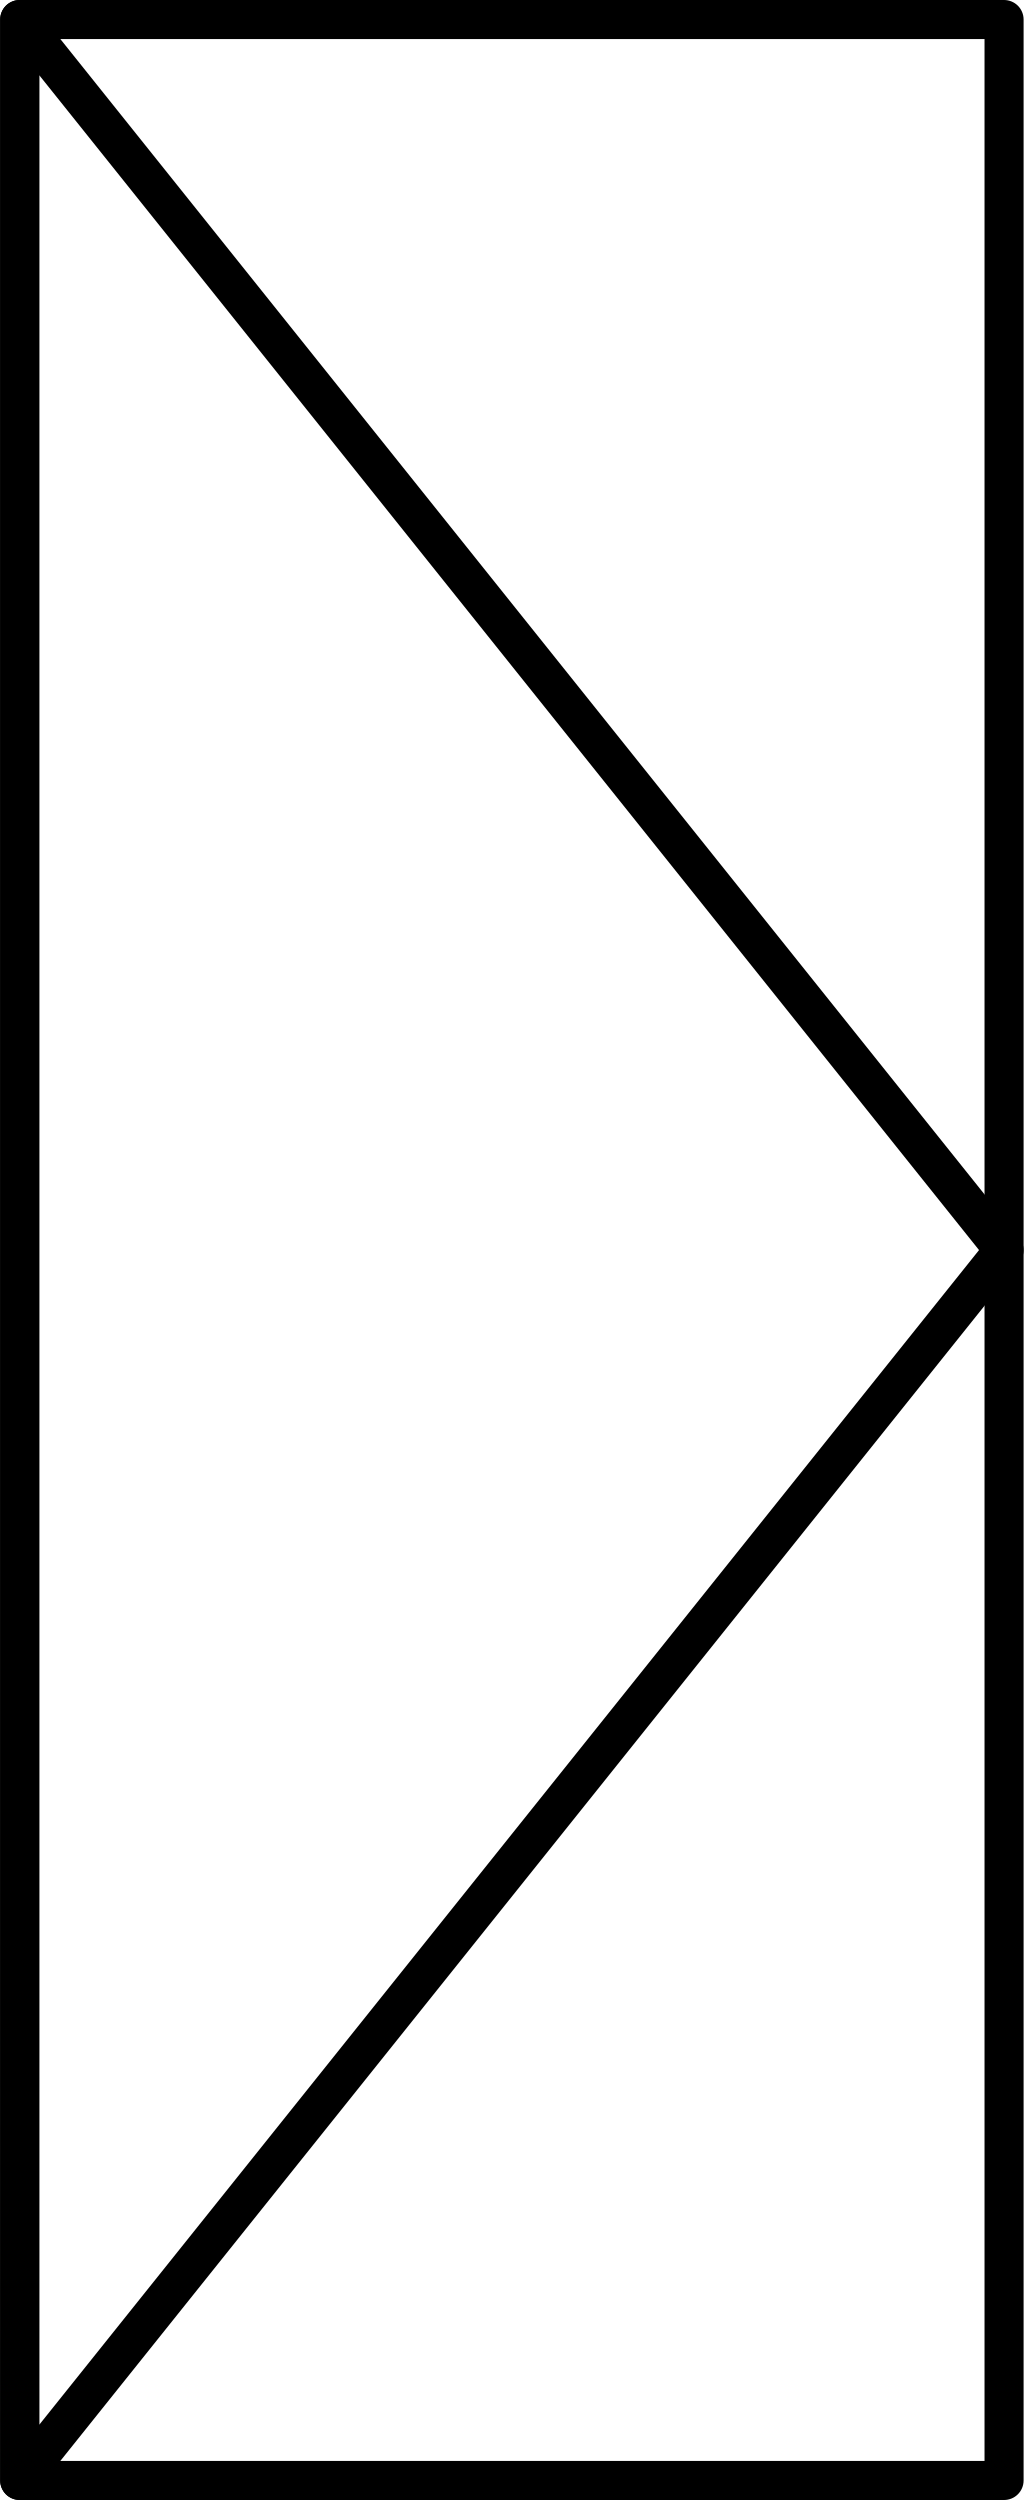
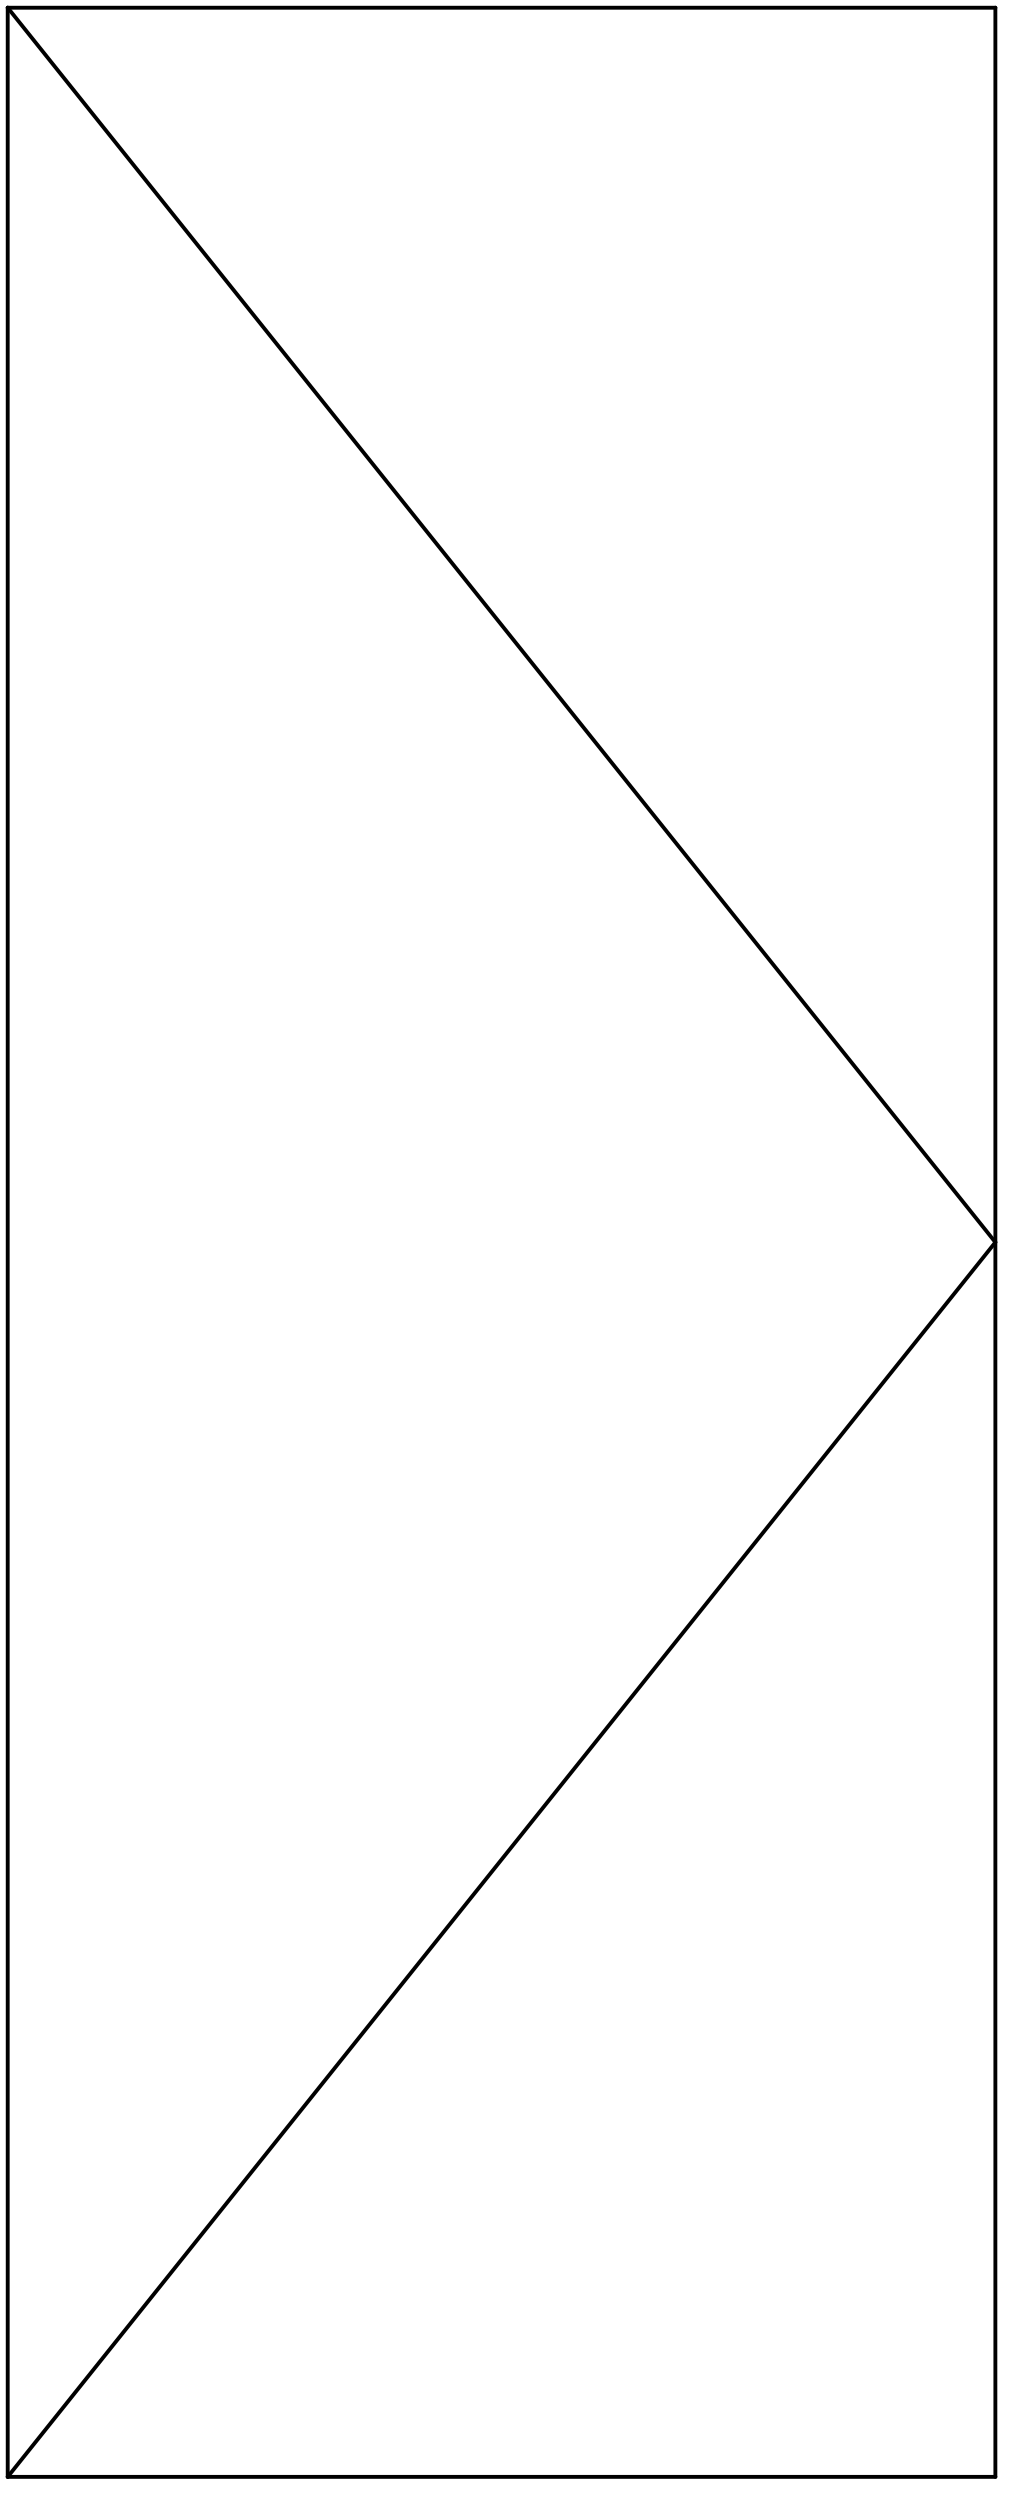
- <svg xmlns="http://www.w3.org/2000/svg" xmlns:ns1="http://schemas.microsoft.com/visio/2003/SVGExtensions/" width="0.819in" height="2in" viewBox="0 0 58.943 143.982" xml:space="preserve" color-interpolation-filters="sRGB" class="st2">
-   <ns1:documentProperties ns1:langID="2057" ns1:metric="true" ns1:viewMarkup="false" />
-   <style type="text/css">
- 	
- 		.st1 {fill:none;stroke:#000000;stroke-linecap:round;stroke-linejoin:round;stroke-width:2.25}
- 		.st2 {fill:none;fill-rule:evenodd;font-size:12px;overflow:visible;stroke-linecap:square;stroke-miterlimit:3}
- 	
- 	</style>
-   <g ns1:mID="0" ns1:index="1" ns1:groupContext="foregroundPage">
-     <ns1:pageProperties ns1:drawingScale="0.0393701" ns1:pageScale="0.0393701" ns1:drawingUnits="24" ns1:shadowOffsetX="8.50394" ns1:shadowOffsetY="-8.50394" />
-     <ns1:layer ns1:name="Symbol" ns1:index="0" />
-     <g id="shape1652-1" ns1:mID="1652" ns1:groupContext="shape" ns1:layerMember="0" transform="translate(1.125,-1.125)">
-       <ns1:userDefs>
-         <ns1:ud ns1:nameU="visVersion" ns1:val="VT0(15):26" />
-         <ns1:ud ns1:nameU="visMasterStencil" ns1:prompt="" ns1:val="VT4(Basic_M.vssx)" />
-       </ns1:userDefs>
-       <rect x="0" y="2.25" width="56.693" height="141.732" class="st1" />
+ <svg xmlns="http://www.w3.org/2000/svg" version="1.1" width="66px" height="162px" viewBox="-0.5 -0.5 66 162">
+   <defs />
+   <g>
+     <g id="cell-jrq3zdeSW41Mc_EftEUv-13" layer="Symbol">
+       <path d="M 64 0 L 0 0" fill="none" stroke="rgb(0, 0, 0)" stroke-miterlimit="10" pointer-events="stroke" stroke-width="0.25" stroke-linecap="round" stroke-linejoin="round" />
    </g>
-     <g id="shape1655-3" ns1:mID="1655" ns1:groupContext="shape" ns1:layerMember="0" transform="translate(145.107,1.125) rotate(90)">
-       <ns1:userDefs>
-         <ns1:ud ns1:nameU="visVersion" ns1:val="VT0(15):26" />
-         <ns1:ud ns1:nameU="visMasterStencil" ns1:prompt="" ns1:val="VT4(Basic_M.vssx)" />
-       </ns1:userDefs>
-       <path d="M0 143.98 L141.73 143.98 L70.87 87.29 L0 143.98 Z" class="st1" />
+     <g id="cell-jrq3zdeSW41Mc_EftEUv-12" layer="Symbol">
+       <path d="M 0 160 L 64 80" fill="none" stroke="rgb(0, 0, 0)" stroke-miterlimit="10" pointer-events="stroke" stroke-width="0.25" stroke-linecap="round" stroke-linejoin="round" />
+     </g>
+     <g id="cell-jrq3zdeSW41Mc_EftEUv-11" layer="Symbol">
+       <path d="M 64 80 L 0 0" fill="none" stroke="rgb(0, 0, 0)" stroke-miterlimit="10" pointer-events="stroke" stroke-width="0.25" stroke-linecap="round" stroke-linejoin="round" />
+     </g>
+     <g id="cell-jrq3zdeSW41Mc_EftEUv-2" layer="Symbol">
+       <path d="M 64 160 L 0 160" fill="none" stroke="rgb(0, 0, 0)" stroke-miterlimit="10" pointer-events="stroke" stroke-width="0.25" stroke-linecap="round" stroke-linejoin="round" />
+     </g>
+     <g id="cell-jrq3zdeSW41Mc_EftEUv-1" layer="Symbol">
+       <path d="M 64 160 L 64 0" fill="none" stroke="rgb(0, 0, 0)" stroke-miterlimit="10" pointer-events="stroke" stroke-width="0.25" stroke-linecap="round" stroke-linejoin="round" />
+     </g>
+     <g id="cell-jrq3zdeSW41Mc_EftEUv-0" layer="Symbol">
+       <path d="M 0 160 L 0 0" fill="none" stroke="rgb(0, 0, 0)" stroke-miterlimit="10" pointer-events="stroke" stroke-width="0.25" stroke-linecap="round" stroke-linejoin="round" />
    </g>
  </g>
</svg>
